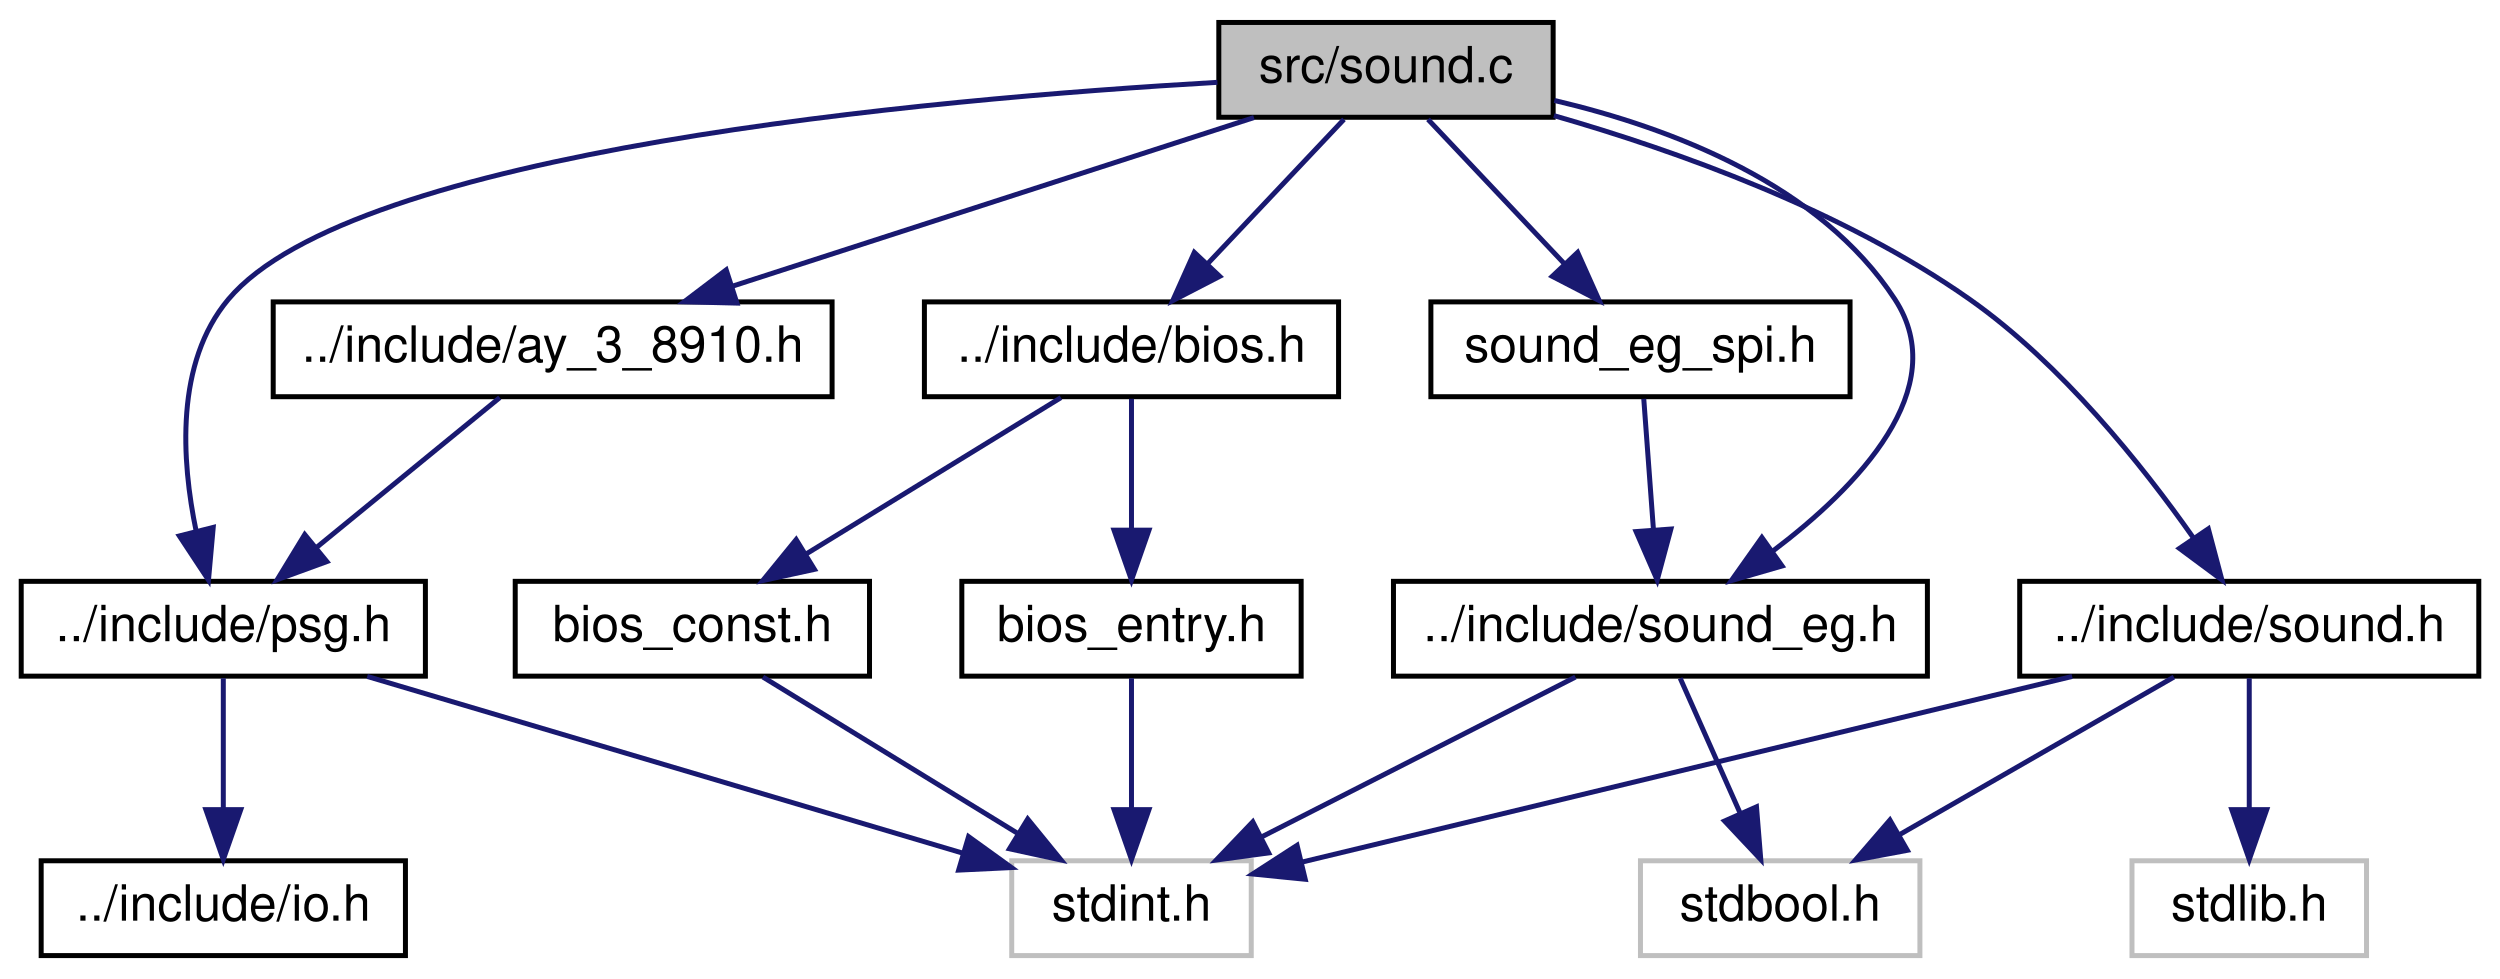
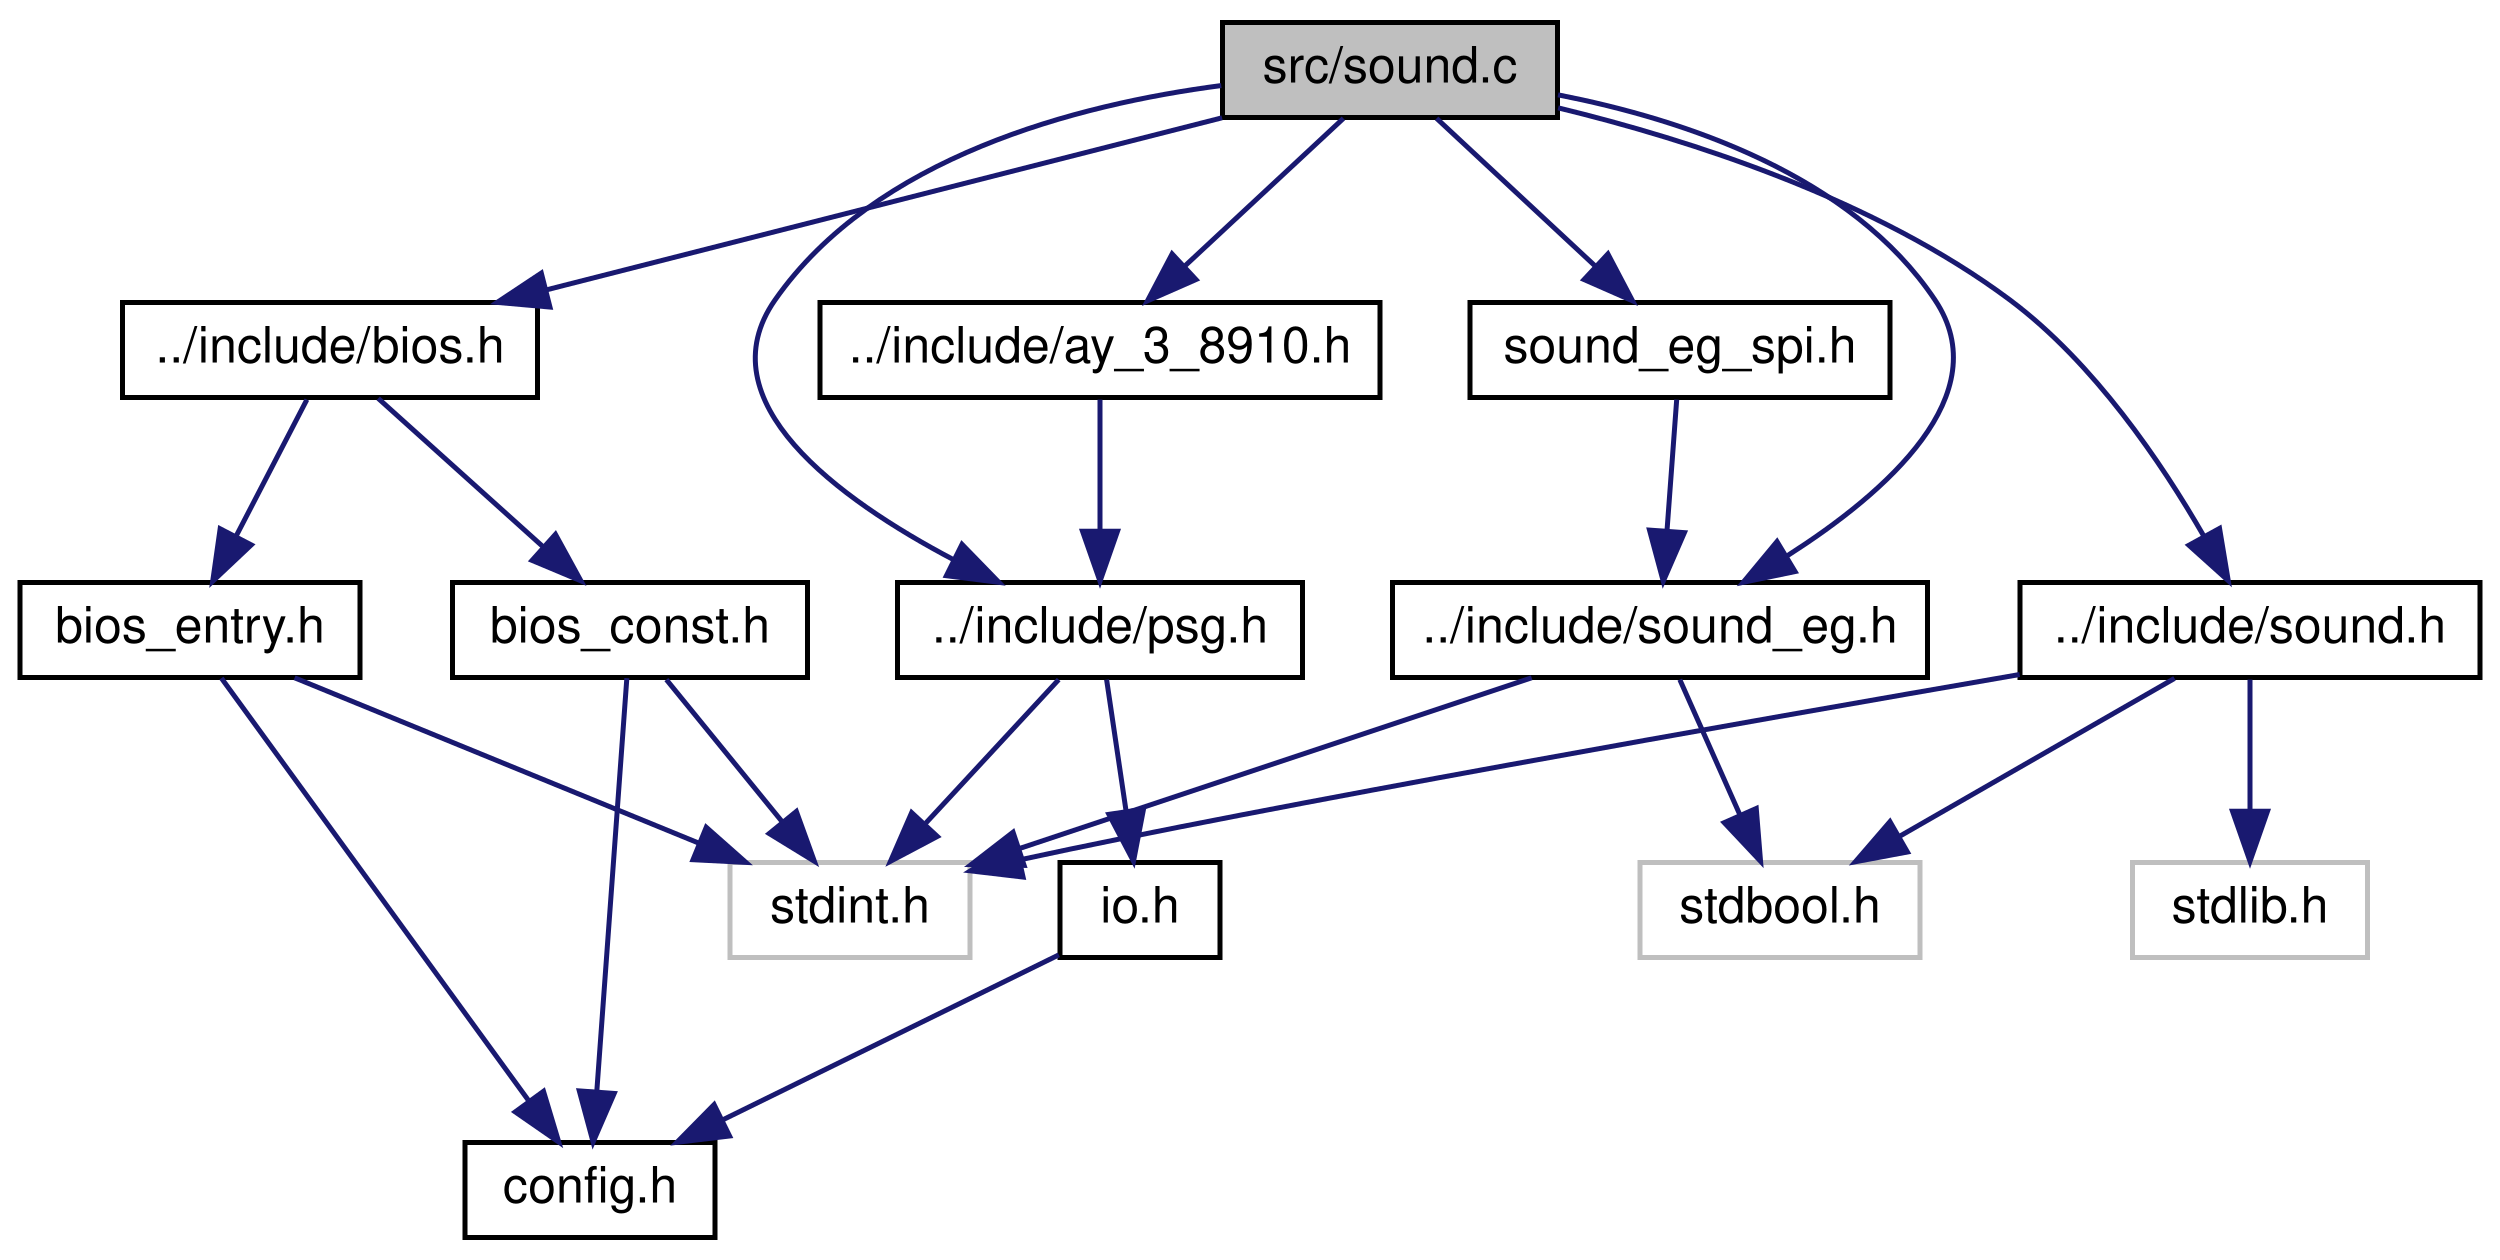
- <svg xmlns="http://www.w3.org/2000/svg" xmlns:xlink="http://www.w3.org/1999/xlink" width="501pt" height="196pt" viewBox="0.00 0.00 500.50 196.00">
-   <g id="graph0" class="graph" transform="scale(1 1) rotate(0) translate(4 192)">
+ <svg xmlns="http://www.w3.org/2000/svg" xmlns:xlink="http://www.w3.org/1999/xlink" width="500pt" height="252pt" viewBox="0.00 0.00 500.00 252.00">
+   <g id="graph0" class="graph" transform="scale(1 1) rotate(0) translate(4 248)">
    <g id="node1" class="node">
      <g id="a_node1">
        <a xlink:title="Copyright (c) 2021 Daishi Mori (mori0091)">
-           <polygon fill="#bfbfbf" stroke="black" points="240,-168.5 240,-187.5 307,-187.5 307,-168.5 240,-168.5" />
-           <text text-anchor="middle" x="273.5" y="-175.5" font-family="Helvetica,sans-Serif" font-size="10.00">src/sound.c</text>
+           <polygon fill="#bfbfbf" stroke="black" points="240.5,-224.5 240.5,-243.5 307.5,-243.5 307.5,-224.5 240.5,-224.5" />
+           <text text-anchor="middle" x="274" y="-231.5" font-family="Helvetica,sans-Serif" font-size="10.00">src/sound.c</text>
        </a>
      </g>
    </g>
    <g id="node2" class="node">
      <g id="a_node2">
        <a xlink:href="bios_8h.html" target="_top" xlink:title="Copyright (c) 2021 Daishi Mori (mori0091)">
-           <polygon fill="none" stroke="black" points="181,-112.5 181,-131.5 264,-131.5 264,-112.5 181,-112.5" />
-           <text text-anchor="middle" x="222.5" y="-119.5" font-family="Helvetica,sans-Serif" font-size="10.00">../include/bios.h</text>
+           <polygon fill="none" stroke="black" points="20.5,-168.5 20.5,-187.5 103.5,-187.5 103.5,-168.5 20.5,-168.5" />
+           <text text-anchor="middle" x="62" y="-175.5" font-family="Helvetica,sans-Serif" font-size="10.00">../include/bios.h</text>
        </a>
      </g>
    </g>
    <g id="edge1" class="edge">
-       <path fill="none" stroke="midnightblue" d="M265.08,-168.08C257.65,-160.22 246.65,-148.57 237.69,-139.08" />
-       <polygon fill="midnightblue" stroke="midnightblue" points="240.18,-136.62 230.76,-131.75 235.09,-141.42 240.18,-136.62" />
-     </g>
-     <g id="node6" class="node">
-       <g id="a_node6">
+       <path fill="none" stroke="midnightblue" d="M240.41,-224.44C203.81,-215.12 145.16,-200.18 105.17,-190" />
+       <polygon fill="midnightblue" stroke="midnightblue" points="105.99,-186.59 95.43,-187.52 104.26,-193.38 105.99,-186.59" />
+     </g>
+     <g id="node7" class="node">
+       <g id="a_node7">
        <a xlink:href="psg_8h.html" target="_top" xlink:title="Copyright (c) 2021 Daishi Mori (mori0091)">
-           <polygon fill="none" stroke="black" points="0,-56.5 0,-75.5 81,-75.5 81,-56.5 0,-56.5" />
-           <text text-anchor="middle" x="40.5" y="-63.5" font-family="Helvetica,sans-Serif" font-size="10.00">../include/psg.h</text>
-         </a>
-       </g>
-     </g>
-     <g id="edge6" class="edge">
-       <path fill="none" stroke="midnightblue" d="M239.72,-175.5C181.59,-172.14 66.46,-161.8 41.5,-132 30.87,-119.31 32.09,-99.84 35.07,-85.51" />
-       <polygon fill="midnightblue" stroke="midnightblue" points="38.48,-86.31 37.53,-75.75 31.69,-84.6 38.48,-86.31" />
-     </g>
-     <g id="node8" class="node">
-       <g id="a_node8">
+           <polygon fill="none" stroke="black" points="175.5,-112.5 175.5,-131.5 256.5,-131.5 256.5,-112.5 175.5,-112.5" />
+           <text text-anchor="middle" x="216" y="-119.5" font-family="Helvetica,sans-Serif" font-size="10.00">../include/psg.h</text>
+         </a>
+       </g>
+     </g>
+     <g id="edge8" class="edge">
+       <path fill="none" stroke="midnightblue" d="M240.25,-230.89C211.23,-227.09 171,-216.61 151,-188 136.88,-167.79 163.47,-148.3 186.78,-136.02" />
+       <polygon fill="midnightblue" stroke="midnightblue" points="188.4,-139.13 195.79,-131.53 185.28,-132.86 188.4,-139.13" />
+     </g>
+     <g id="node9" class="node">
+       <g id="a_node9">
        <a xlink:href="sound_8h.html" target="_top" xlink:title="Copyright (c) 2021 Daishi Mori (mori0091)">
-           <polygon fill="none" stroke="black" points="400.5,-56.5 400.5,-75.5 492.5,-75.5 492.5,-56.5 400.5,-56.5" />
-           <text text-anchor="middle" x="446.5" y="-63.5" font-family="Helvetica,sans-Serif" font-size="10.00">../include/sound.h</text>
-         </a>
-       </g>
-     </g>
-     <g id="edge9" class="edge">
-       <path fill="none" stroke="midnightblue" d="M307.15,-168.83C331.76,-161.77 365.14,-149.85 390.5,-132 408.88,-119.06 425.06,-98.78 435.23,-84.32" />
-       <polygon fill="midnightblue" stroke="midnightblue" points="438.3,-86.03 441.02,-75.79 432.51,-82.1 438.3,-86.03" />
-     </g>
-     <g id="node11" class="node">
-       <g id="a_node11">
-         <a xlink:href="sound__eg_8h.html" target="_top" xlink:title="Copyright (c) 2021 Daishi Mori (mori0091)">
-           <polygon fill="none" stroke="black" points="275,-56.5 275,-75.5 382,-75.5 382,-56.5 275,-56.5" />
-           <text text-anchor="middle" x="328.5" y="-63.5" font-family="Helvetica,sans-Serif" font-size="10.00">../include/sound_eg.h</text>
-         </a>
-       </g>
-     </g>
-     <g id="edge13" class="edge">
-       <path fill="none" stroke="midnightblue" d="M307.24,-171.87C330.75,-166.35 360.49,-155.02 375.5,-132 387.13,-114.15 368.08,-94.43 350.86,-81.44" />
-       <polygon fill="midnightblue" stroke="midnightblue" points="352.88,-78.58 342.7,-75.64 348.83,-84.29 352.88,-78.58" />
+           <polygon fill="none" stroke="black" points="400,-112.5 400,-131.5 492,-131.5 492,-112.5 400,-112.5" />
+           <text text-anchor="middle" x="446" y="-119.5" font-family="Helvetica,sans-Serif" font-size="10.00">../include/sound.h</text>
+         </a>
+       </g>
+     </g>
+     <g id="edge12" class="edge">
+       <path fill="none" stroke="midnightblue" d="M307.63,-226.43C334.14,-219.99 371.03,-208.14 398,-188 414.8,-175.45 428.35,-155.39 436.71,-140.87" />
+       <polygon fill="midnightblue" stroke="midnightblue" points="439.91,-142.32 441.65,-131.87 433.78,-138.95 439.91,-142.32" />
    </g>
    <g id="node12" class="node">
      <g id="a_node12">
-         <a xlink:href="sound__eg__spi_8h.html" target="_top" xlink:title="Copyright (c) 2021 Daishi Mori (mori0091)">
-           <polygon fill="none" stroke="black" points="282.5,-112.5 282.5,-131.5 366.5,-131.5 366.5,-112.5 282.5,-112.5" />
-           <text text-anchor="middle" x="324.5" y="-119.5" font-family="Helvetica,sans-Serif" font-size="10.00">sound_eg_spi.h</text>
+         <a xlink:href="sound__eg_8h.html" target="_top" xlink:title="Copyright (c) 2021 Daishi Mori (mori0091)">
+           <polygon fill="none" stroke="black" points="274.5,-112.5 274.5,-131.5 381.5,-131.5 381.5,-112.5 274.5,-112.5" />
+           <text text-anchor="middle" x="328" y="-119.5" font-family="Helvetica,sans-Serif" font-size="10.00">../include/sound_eg.h</text>
        </a>
      </g>
    </g>
    <g id="edge16" class="edge">
-       <path fill="none" stroke="midnightblue" d="M281.92,-168.08C289.35,-160.22 300.35,-148.57 309.31,-139.08" />
-       <polygon fill="midnightblue" stroke="midnightblue" points="311.91,-141.42 316.24,-131.75 306.82,-136.62 311.91,-141.42" />
+       <path fill="none" stroke="midnightblue" d="M307.61,-229.03C333.04,-224.06 366.32,-212.93 383,-188 395.62,-169.14 373.33,-149.53 353.46,-136.85" />
+       <polygon fill="midnightblue" stroke="midnightblue" points="355.01,-133.69 344.64,-131.54 351.4,-139.69 355.01,-133.69" />
    </g>
    <g id="node13" class="node">
      <g id="a_node13">
+         <a xlink:href="sound__eg__spi_8h.html" target="_top" xlink:title="Copyright (c) 2021 Daishi Mori (mori0091)">
+           <polygon fill="none" stroke="black" points="290,-168.5 290,-187.5 374,-187.5 374,-168.5 290,-168.5" />
+           <text text-anchor="middle" x="332" y="-175.5" font-family="Helvetica,sans-Serif" font-size="10.00">sound_eg_spi.h</text>
+         </a>
+       </g>
+     </g>
+     <g id="edge19" class="edge">
+       <path fill="none" stroke="midnightblue" d="M283.32,-224.32C291.89,-216.34 304.81,-204.31 315.19,-194.65" />
+       <polygon fill="midnightblue" stroke="midnightblue" points="317.58,-197.21 322.51,-187.83 312.81,-192.09 317.58,-197.21" />
+     </g>
+     <g id="node14" class="node">
+       <g id="a_node14">
        <a xlink:href="ay__3__8910_8h.html" target="_top" xlink:title="Copyright (c) 2022 Daishi Mori (mori0091)">
-           <polygon fill="none" stroke="black" points="50.5,-112.5 50.5,-131.5 162.5,-131.5 162.5,-112.5 50.5,-112.5" />
-           <text text-anchor="middle" x="106.5" y="-119.5" font-family="Helvetica,sans-Serif" font-size="10.00">../include/ay_3_8910.h</text>
-         </a>
-       </g>
-     </g>
-     <g id="edge18" class="edge">
-       <path fill="none" stroke="midnightblue" d="M247.04,-168.44C218.82,-159.32 173.96,-144.81 142.53,-134.65" />
-       <polygon fill="midnightblue" stroke="midnightblue" points="143.43,-131.26 132.84,-131.52 141.28,-137.92 143.43,-131.26" />
+           <polygon fill="none" stroke="black" points="160,-168.5 160,-187.5 272,-187.5 272,-168.5 160,-168.5" />
+           <text text-anchor="middle" x="216" y="-175.5" font-family="Helvetica,sans-Serif" font-size="10.00">../include/ay_3_8910.h</text>
+         </a>
+       </g>
+     </g>
+     <g id="edge21" class="edge">
+       <path fill="none" stroke="midnightblue" d="M264.68,-224.32C256.11,-216.34 243.19,-204.31 232.81,-194.65" />
+       <polygon fill="midnightblue" stroke="midnightblue" points="235.19,-192.09 225.49,-187.83 230.42,-197.21 235.19,-192.09" />
    </g>
    <g id="node3" class="node">
      <g id="a_node3">
        <a xlink:href="bios__const_8h.html" target="_top" xlink:title="Constant variables in the MSX BIOS ROM.">
-           <polygon fill="none" stroke="black" points="99,-56.5 99,-75.5 170,-75.5 170,-56.5 99,-56.5" />
-           <text text-anchor="middle" x="134.5" y="-63.5" font-family="Helvetica,sans-Serif" font-size="10.00">bios_const.h</text>
+           <polygon fill="none" stroke="black" points="86.5,-112.5 86.5,-131.5 157.5,-131.5 157.5,-112.5 86.5,-112.5" />
+           <text text-anchor="middle" x="122" y="-119.5" font-family="Helvetica,sans-Serif" font-size="10.00">bios_const.h</text>
        </a>
      </g>
    </g>
    <g id="edge2" class="edge">
-       <path fill="none" stroke="midnightblue" d="M208.36,-112.32C194.63,-103.9 173.56,-90.97 157.44,-81.07" />
-       <polygon fill="midnightblue" stroke="midnightblue" points="158.96,-77.9 148.6,-75.65 155.3,-83.87 158.96,-77.9" />
-     </g>
-     <g id="node5" class="node">
-       <g id="a_node5">
+       <path fill="none" stroke="midnightblue" d="M71.64,-168.32C80.51,-160.34 93.87,-148.31 104.61,-138.65" />
+       <polygon fill="midnightblue" stroke="midnightblue" points="107.09,-141.13 112.18,-131.83 102.41,-135.92 107.09,-141.13" />
+     </g>
+     <g id="node6" class="node">
+       <g id="a_node6">
        <a xlink:href="bios__entry_8h.html" target="_top" xlink:title="Assembler entry points for MSX BIOS functions.">
-           <polygon fill="none" stroke="black" points="188.5,-56.5 188.5,-75.5 256.5,-75.5 256.5,-56.5 188.5,-56.5" />
-           <text text-anchor="middle" x="222.5" y="-63.5" font-family="Helvetica,sans-Serif" font-size="10.00">bios_entry.h</text>
-         </a>
-       </g>
-     </g>
-     <g id="edge4" class="edge">
-       <path fill="none" stroke="midnightblue" d="M222.5,-112.08C222.5,-105.01 222.5,-94.86 222.5,-85.99" />
-       <polygon fill="midnightblue" stroke="midnightblue" points="226,-85.75 222.5,-75.75 219,-85.75 226,-85.75" />
+           <polygon fill="none" stroke="black" points="0,-112.5 0,-131.5 68,-131.5 68,-112.5 0,-112.5" />
+           <text text-anchor="middle" x="34" y="-119.5" font-family="Helvetica,sans-Serif" font-size="10.00">bios_entry.h</text>
+         </a>
+       </g>
+     </g>
+     <g id="edge5" class="edge">
+       <path fill="none" stroke="midnightblue" d="M57.38,-168.08C53.54,-160.69 47.98,-149.95 43.24,-140.81" />
+       <polygon fill="midnightblue" stroke="midnightblue" points="46.25,-139.02 38.54,-131.75 40.03,-142.24 46.25,-139.02" />
    </g>
    <g id="node4" class="node">
      <g id="a_node4">
        <a xlink:title=" ">
-           <polygon fill="none" stroke="#bfbfbf" points="198.5,-0.5 198.5,-19.5 246.5,-19.5 246.5,-0.5 198.5,-0.5" />
-           <text text-anchor="middle" x="222.5" y="-7.5" font-family="Helvetica,sans-Serif" font-size="10.00">stdint.h</text>
+           <polygon fill="none" stroke="#bfbfbf" points="142,-56.5 142,-75.5 190,-75.5 190,-56.5 142,-56.5" />
+           <text text-anchor="middle" x="166" y="-63.5" font-family="Helvetica,sans-Serif" font-size="10.00">stdint.h</text>
        </a>
      </g>
    </g>
    <g id="edge3" class="edge">
-       <path fill="none" stroke="midnightblue" d="M148.64,-56.32C162.37,-47.9 183.44,-34.97 199.56,-25.07" />
-       <polygon fill="midnightblue" stroke="midnightblue" points="201.7,-27.87 208.4,-19.65 198.04,-21.9 201.7,-27.87" />
-     </g>
-     <g id="edge5" class="edge">
-       <path fill="none" stroke="midnightblue" d="M222.5,-56.08C222.5,-49.01 222.5,-38.86 222.5,-29.99" />
-       <polygon fill="midnightblue" stroke="midnightblue" points="226,-29.75 222.5,-19.75 219,-29.75 226,-29.75" />
+       <path fill="none" stroke="midnightblue" d="M129.27,-112.08C135.54,-104.38 144.79,-93.03 152.43,-83.65" />
+       <polygon fill="midnightblue" stroke="midnightblue" points="155.27,-85.71 158.87,-75.75 149.84,-81.29 155.27,-85.71" />
+     </g>
+     <g id="node5" class="node">
+       <g id="a_node5">
+         <a xlink:href="config_8h.html" target="_top" xlink:title="Copyright (c) 2022 Daishi Mori (mori0091)">
+           <polygon fill="none" stroke="black" points="89,-0.5 89,-19.5 139,-19.5 139,-0.5 89,-0.5" />
+           <text text-anchor="middle" x="114" y="-7.5" font-family="Helvetica,sans-Serif" font-size="10.00">config.h</text>
+         </a>
+       </g>
+     </g>
+     <g id="edge4" class="edge">
+       <path fill="none" stroke="midnightblue" d="M121.37,-112.37C120.08,-94.62 117.1,-53.67 115.35,-29.6" />
+       <polygon fill="midnightblue" stroke="midnightblue" points="118.84,-29.31 114.62,-19.59 111.86,-29.82 118.84,-29.31" />
+     </g>
+     <g id="edge6" class="edge">
+       <path fill="none" stroke="midnightblue" d="M54.92,-112.44C76.74,-103.52 111.15,-89.44 135.89,-79.32" />
+       <polygon fill="midnightblue" stroke="midnightblue" points="137.25,-82.54 145.18,-75.52 134.6,-76.06 137.25,-82.54" />
    </g>
    <g id="edge7" class="edge">
-       <path fill="none" stroke="midnightblue" d="M69.34,-56.44C101.82,-46.81 154.53,-31.17 188.85,-20.98" />
-       <polygon fill="midnightblue" stroke="midnightblue" points="189.85,-24.34 198.45,-18.14 187.86,-17.63 189.85,-24.34" />
-     </g>
-     <g id="node7" class="node">
-       <g id="a_node7">
+       <path fill="none" stroke="midnightblue" d="M40.28,-112.37C53.48,-94.22 84.33,-51.8 101.64,-27.99" />
+       <polygon fill="midnightblue" stroke="midnightblue" points="104.7,-29.74 107.75,-19.59 99.04,-25.62 104.7,-29.74" />
+     </g>
+     <g id="edge9" class="edge">
+       <path fill="none" stroke="midnightblue" d="M207.74,-112.08C200.54,-104.3 189.89,-92.8 181.15,-83.37" />
+       <polygon fill="midnightblue" stroke="midnightblue" points="183.47,-80.71 174.1,-75.75 178.33,-85.47 183.47,-80.71" />
+     </g>
+     <g id="node8" class="node">
+       <g id="a_node8">
        <a xlink:href="io_8h.html" target="_top" xlink:title="Copyright (c) 2021 Daishi Mori (mori0091)">
-           <polygon fill="none" stroke="black" points="4,-0.5 4,-19.5 77,-19.5 77,-0.5 4,-0.5" />
-           <text text-anchor="middle" x="40.5" y="-7.5" font-family="Helvetica,sans-Serif" font-size="10.00">../include/io.h</text>
-         </a>
-       </g>
-     </g>
-     <g id="edge8" class="edge">
-       <path fill="none" stroke="midnightblue" d="M40.5,-56.08C40.5,-49.01 40.5,-38.86 40.5,-29.99" />
-       <polygon fill="midnightblue" stroke="midnightblue" points="44,-29.75 40.5,-19.75 37,-29.75 44,-29.75" />
+           <polygon fill="none" stroke="black" points="208,-56.5 208,-75.5 240,-75.5 240,-56.5 208,-56.5" />
+           <text text-anchor="middle" x="224" y="-63.5" font-family="Helvetica,sans-Serif" font-size="10.00">io.h</text>
+         </a>
+       </g>
+     </g>
+     <g id="edge10" class="edge">
+       <path fill="none" stroke="midnightblue" d="M217.32,-112.08C218.38,-104.93 219.91,-94.64 221.23,-85.69" />
+       <polygon fill="midnightblue" stroke="midnightblue" points="224.7,-86.16 222.7,-75.75 217.78,-85.13 224.7,-86.16" />
    </g>
    <g id="edge11" class="edge">
-       <path fill="none" stroke="midnightblue" d="M411.01,-56.44C368.7,-46.24 298.5,-29.32 256.75,-19.26" />
-       <polygon fill="midnightblue" stroke="midnightblue" points="257.32,-15.79 246.78,-16.85 255.68,-22.6 257.32,-15.79" />
-     </g>
-     <g id="node9" class="node">
-       <g id="a_node9">
-         <a xlink:title=" ">
-           <polygon fill="none" stroke="#bfbfbf" points="324.5,-0.5 324.5,-19.5 380.5,-19.5 380.5,-0.5 324.5,-0.5" />
-           <text text-anchor="middle" x="352.5" y="-7.5" font-family="Helvetica,sans-Serif" font-size="10.00">stdbool.h</text>
-         </a>
-       </g>
-     </g>
-     <g id="edge10" class="edge">
-       <path fill="none" stroke="midnightblue" d="M431.4,-56.32C416.6,-47.82 393.81,-34.73 376.52,-24.8" />
-       <polygon fill="midnightblue" stroke="midnightblue" points="377.98,-21.6 367.57,-19.65 374.49,-27.67 377.98,-21.6" />
+       <path fill="none" stroke="midnightblue" d="M207.77,-57.03C190.04,-48.33 161.39,-34.26 140.42,-23.97" />
+       <polygon fill="midnightblue" stroke="midnightblue" points="141.91,-20.8 131.39,-19.54 138.82,-27.08 141.91,-20.8" />
+     </g>
+     <g id="edge14" class="edge">
+       <path fill="none" stroke="midnightblue" d="M399.93,-113.1C343.43,-103.32 249.95,-86.88 200.05,-76.05" />
+       <polygon fill="midnightblue" stroke="midnightblue" points="200.61,-72.59 190.09,-73.83 199.09,-79.42 200.61,-72.59" />
    </g>
    <g id="node10" class="node">
      <g id="a_node10">
        <a xlink:title=" ">
-           <polygon fill="none" stroke="#bfbfbf" points="423,-0.5 423,-19.5 470,-19.5 470,-0.5 423,-0.5" />
-           <text text-anchor="middle" x="446.5" y="-7.5" font-family="Helvetica,sans-Serif" font-size="10.00">stdlib.h</text>
-         </a>
-       </g>
-     </g>
-     <g id="edge12" class="edge">
-       <path fill="none" stroke="midnightblue" d="M446.5,-56.08C446.5,-49.01 446.5,-38.86 446.5,-29.99" />
-       <polygon fill="midnightblue" stroke="midnightblue" points="450,-29.75 446.5,-19.75 443,-29.75 450,-29.75" />
+           <polygon fill="none" stroke="#bfbfbf" points="324,-56.5 324,-75.5 380,-75.5 380,-56.5 324,-56.5" />
+           <text text-anchor="middle" x="352" y="-63.5" font-family="Helvetica,sans-Serif" font-size="10.00">stdbool.h</text>
+         </a>
+       </g>
+     </g>
+     <g id="edge13" class="edge">
+       <path fill="none" stroke="midnightblue" d="M430.9,-112.32C416.1,-103.82 393.31,-90.73 376.02,-80.8" />
+       <polygon fill="midnightblue" stroke="midnightblue" points="377.48,-77.6 367.07,-75.65 373.99,-83.67 377.48,-77.6" />
+     </g>
+     <g id="node11" class="node">
+       <g id="a_node11">
+         <a xlink:title=" ">
+           <polygon fill="none" stroke="#bfbfbf" points="422.5,-56.5 422.5,-75.5 469.5,-75.5 469.5,-56.5 422.5,-56.5" />
+           <text text-anchor="middle" x="446" y="-63.5" font-family="Helvetica,sans-Serif" font-size="10.00">stdlib.h</text>
+         </a>
+       </g>
    </g>
    <g id="edge15" class="edge">
-       <path fill="none" stroke="midnightblue" d="M311.47,-56.32C294.47,-47.66 268.12,-34.24 248.51,-24.25" />
-       <polygon fill="midnightblue" stroke="midnightblue" points="249.99,-21.08 239.49,-19.65 246.81,-27.31 249.99,-21.08" />
-     </g>
-     <g id="edge14" class="edge">
-       <path fill="none" stroke="midnightblue" d="M332.46,-56.08C335.71,-48.77 340.42,-38.18 344.45,-29.1" />
-       <polygon fill="midnightblue" stroke="midnightblue" points="347.75,-30.31 348.61,-19.75 341.35,-27.47 347.75,-30.31" />
+       <path fill="none" stroke="midnightblue" d="M446,-112.08C446,-105.01 446,-94.86 446,-85.99" />
+       <polygon fill="midnightblue" stroke="midnightblue" points="449.5,-85.75 446,-75.75 442.5,-85.75 449.5,-85.75" />
+     </g>
+     <g id="edge18" class="edge">
+       <path fill="none" stroke="midnightblue" d="M302.33,-112.44C274.68,-103.23 230.54,-88.51 200.01,-78.34" />
+       <polygon fill="midnightblue" stroke="midnightblue" points="200.82,-74.92 190.23,-75.08 198.61,-81.56 200.82,-74.92" />
    </g>
    <g id="edge17" class="edge">
-       <path fill="none" stroke="midnightblue" d="M325.16,-112.08C325.68,-105.01 326.44,-94.86 327.09,-85.99" />
-       <polygon fill="midnightblue" stroke="midnightblue" points="330.6,-85.98 327.85,-75.75 323.62,-85.47 330.6,-85.98" />
-     </g>
-     <g id="edge19" class="edge">
-       <path fill="none" stroke="midnightblue" d="M95.9,-112.32C86.04,-104.26 71.15,-92.08 59.28,-82.37" />
-       <polygon fill="midnightblue" stroke="midnightblue" points="61.25,-79.46 51.3,-75.83 56.82,-84.88 61.25,-79.46" />
+       <path fill="none" stroke="midnightblue" d="M331.96,-112.08C335.21,-104.77 339.92,-94.18 343.95,-85.1" />
+       <polygon fill="midnightblue" stroke="midnightblue" points="347.25,-86.31 348.11,-75.75 340.85,-83.47 347.25,-86.31" />
+     </g>
+     <g id="edge20" class="edge">
+       <path fill="none" stroke="midnightblue" d="M331.34,-168.08C330.82,-161.01 330.06,-150.86 329.41,-141.99" />
+       <polygon fill="midnightblue" stroke="midnightblue" points="332.88,-141.47 328.65,-131.75 325.9,-141.98 332.88,-141.47" />
+     </g>
+     <g id="edge22" class="edge">
+       <path fill="none" stroke="midnightblue" d="M216,-168.08C216,-161.01 216,-150.86 216,-141.99" />
+       <polygon fill="midnightblue" stroke="midnightblue" points="219.5,-141.75 216,-131.75 212.5,-141.75 219.5,-141.75" />
    </g>
  </g>
</svg>
